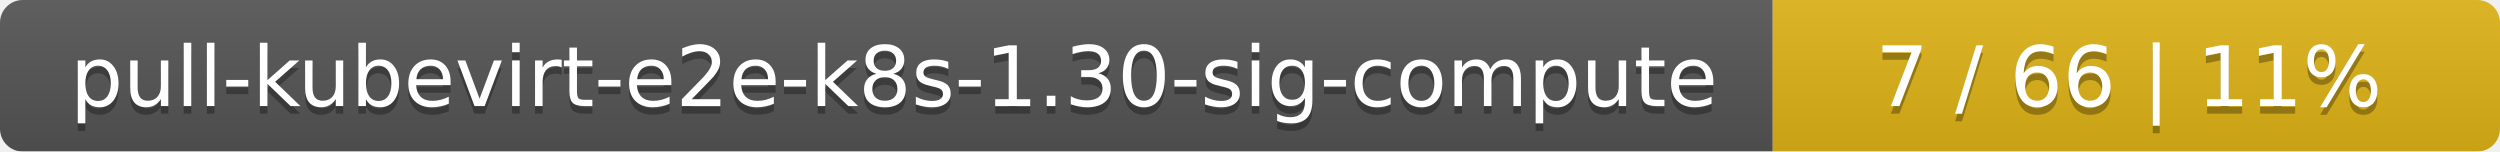
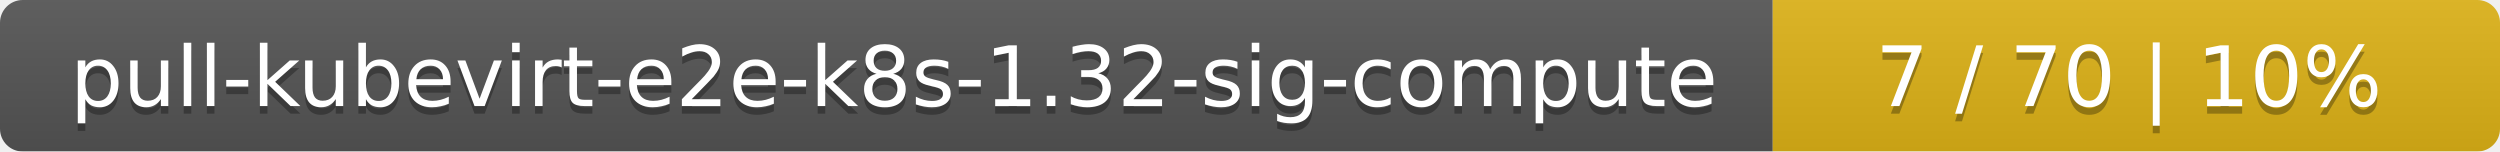
<svg xmlns="http://www.w3.org/2000/svg" width="330" height="20">
  <linearGradient id="smooth" x2="0" y2="100%">
    <stop offset="0" stop-color="#bbb" stop-opacity=".1" />
    <stop offset="1" stop-opacity=".1" />
  </linearGradient>
  <mask id="round">
    <rect width="330" height="20" rx="3" fill="#fff" />
  </mask>
  <g mask="url(#round)">
    <rect width="234" height="20" fill="#555" />
    <rect x="234" width="96" height="20" fill="#dfb317" />
    <rect width="330" height="20" fill="url(#smooth)" />
  </g>
  <g fill="#fff" text-anchor="middle" font-family="DejaVu Sans,Verdana,Geneva,sans-serif" font-size="11">
-     <text x="118" y="15" fill="#010101" fill-opacity=".3">pull-kubevirt-e2e-k8s-1.30-sig-compute</text>
-     <text x="118" y="14">pull-kubevirt-e2e-k8s-1.30-sig-compute</text>
-     <text x="281" y="15" fill="#010101" fill-opacity=".3">7 / 66    |    11%</text>
-     <text x="281" y="14">7 / 66    |    11%</text>
+     <text x="118" y="15" fill="#010101" fill-opacity=".3">pull-kubevirt-e2e-k8s-1.32-sig-compute</text>
+     <text x="118" y="14">pull-kubevirt-e2e-k8s-1.32-sig-compute</text>
+     <text x="281" y="15" fill="#010101" fill-opacity=".3">7 / 70    |    10%</text>
+     <text x="281" y="14">7 / 70    |    10%</text>
  </g>
</svg>
